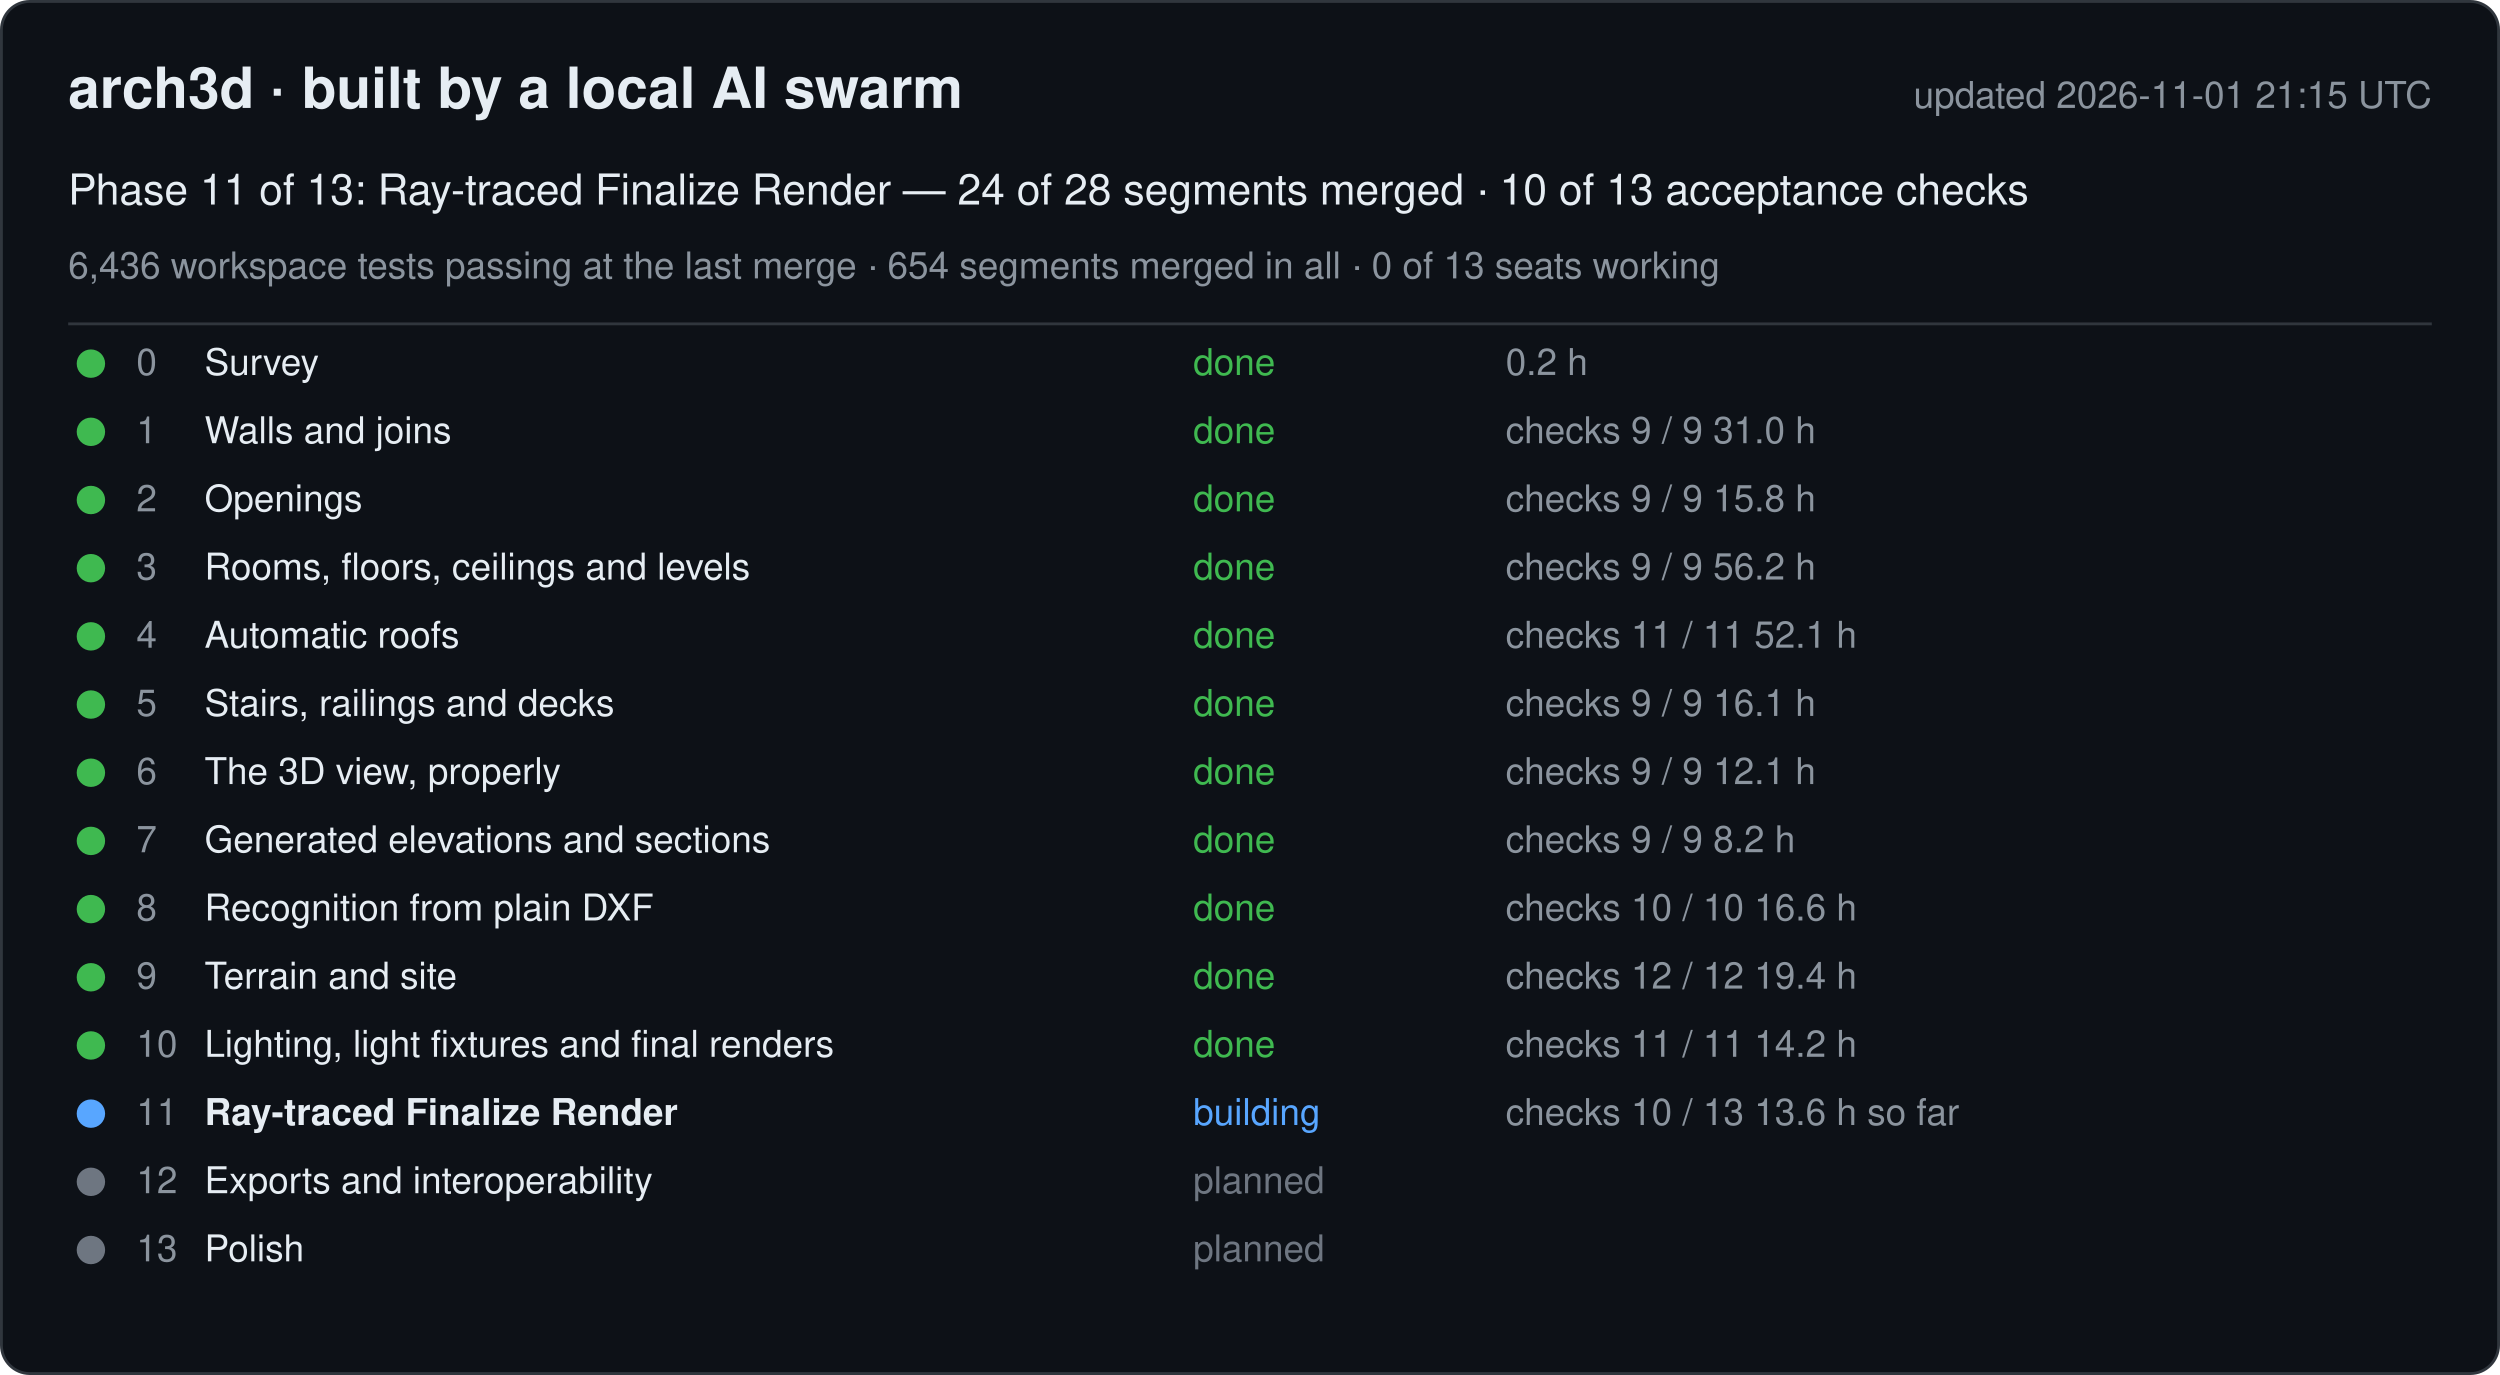
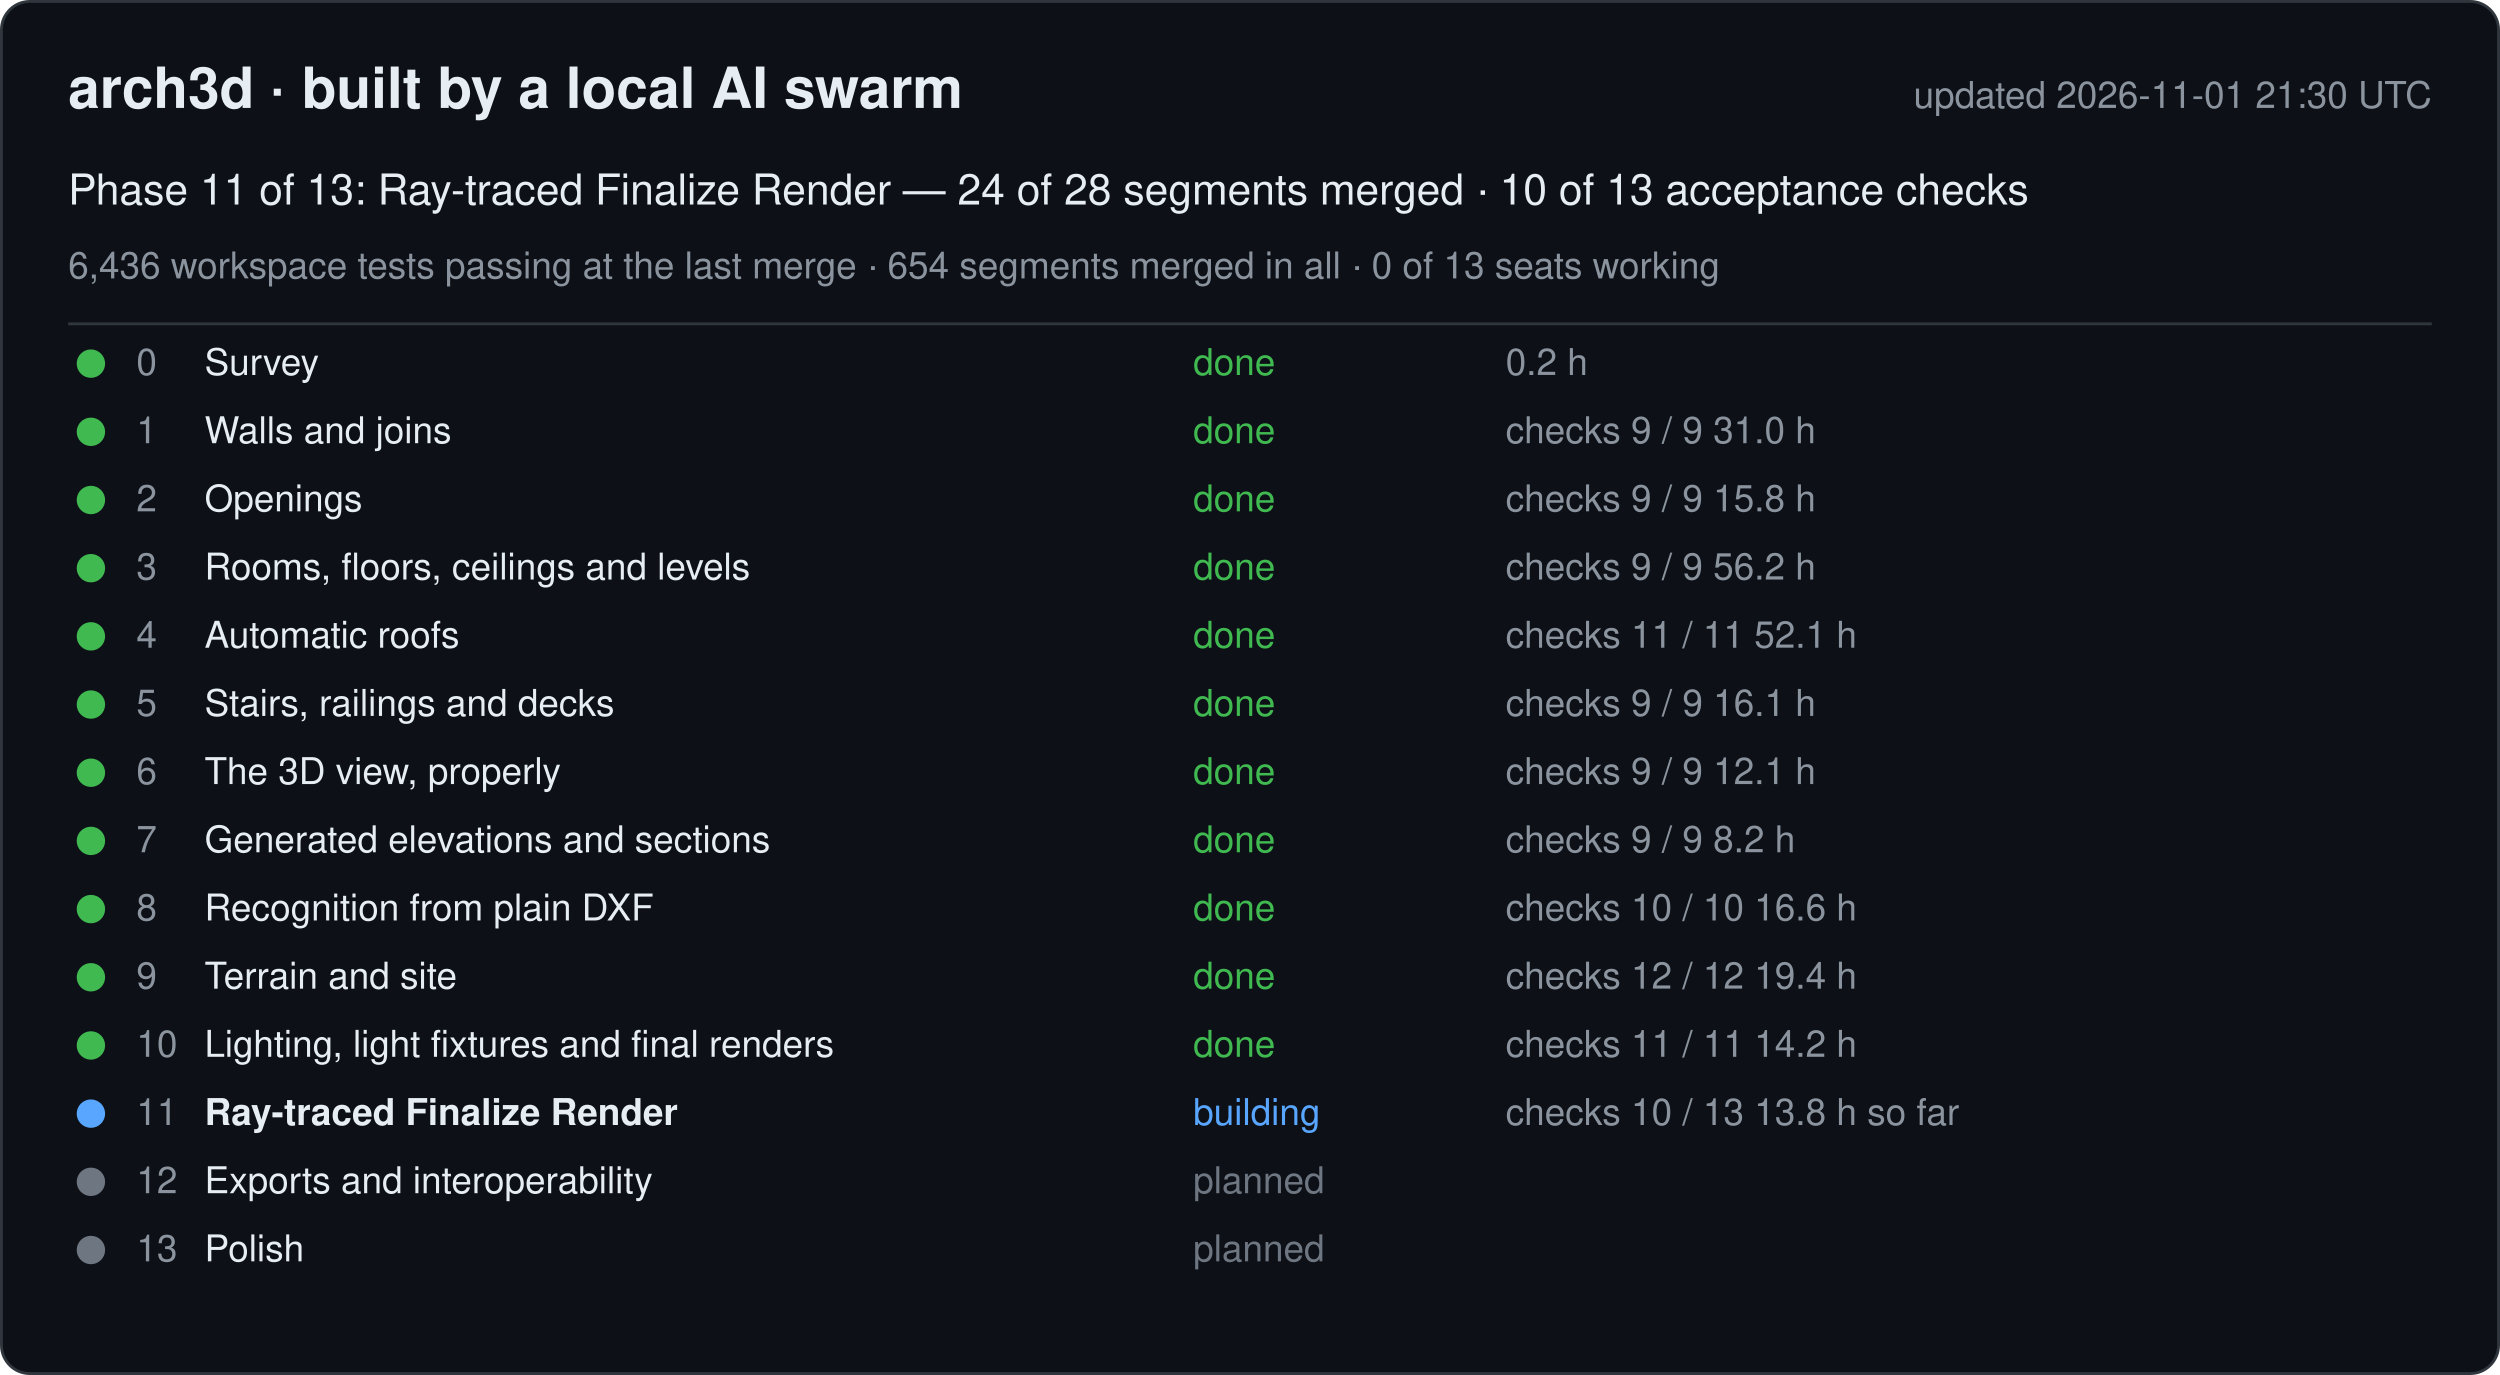
<svg xmlns="http://www.w3.org/2000/svg" width="880" height="484" viewBox="0 0 880 484" font-family="-apple-system, Segoe UI, Helvetica, Arial, sans-serif">
  <rect x="0.5" y="0.5" width="879" height="483" rx="10" fill="#0d1117" stroke="#30363d" />
  <text x="24" y="38" font-size="20" font-weight="600" fill="#e6edf3">arch3d · built by a local AI swarm</text>
-   <text x="856" y="38" font-size="13" fill="#8b949e" text-anchor="end">updated 2026-11-01 21:15 UTC</text>
+   <text x="856" y="38" font-size="13" fill="#8b949e" text-anchor="end">updated 2026-11-01 21:30 UTC</text>
  <text x="24" y="72" font-size="15" fill="#e6edf3">Phase 11 of 13: Ray-traced Finalize Render — 24 of 28 segments merged · 10 of 13 acceptance checks</text>
  <text x="24" y="98" font-size="13" fill="#8b949e">6,436 workspace tests passing at the last merge · 654 segments merged in all · 0 of 13 seats working</text>
  <line x1="24" y1="114" x2="856" y2="114" stroke="#30363d" />
  <g data-phase="0">
    <circle cx="32" cy="128" r="5" fill="#3fb950" />
    <text x="48" y="132" font-size="13" fill="#8b949e">0</text>
    <text x="72" y="132" font-size="13" fill="#e6edf3">Survey</text>
    <text x="420" y="132" font-size="13" fill="#3fb950">done</text>
    <text x="530" y="132" font-size="13" fill="#8b949e">0.2 h</text>
  </g>
  <g data-phase="1">
    <circle cx="32" cy="152" r="5" fill="#3fb950" />
    <text x="48" y="156" font-size="13" fill="#8b949e">1</text>
    <text x="72" y="156" font-size="13" fill="#e6edf3">Walls and joins</text>
    <text x="420" y="156" font-size="13" fill="#3fb950">done</text>
    <text x="530" y="156" font-size="13" fill="#8b949e">checks 9 / 9   31.0 h</text>
  </g>
  <g data-phase="2">
    <circle cx="32" cy="176" r="5" fill="#3fb950" />
    <text x="48" y="180" font-size="13" fill="#8b949e">2</text>
    <text x="72" y="180" font-size="13" fill="#e6edf3">Openings</text>
    <text x="420" y="180" font-size="13" fill="#3fb950">done</text>
    <text x="530" y="180" font-size="13" fill="#8b949e">checks 9 / 9   15.8 h</text>
  </g>
  <g data-phase="3">
    <circle cx="32" cy="200" r="5" fill="#3fb950" />
    <text x="48" y="204" font-size="13" fill="#8b949e">3</text>
    <text x="72" y="204" font-size="13" fill="#e6edf3">Rooms, floors, ceilings and levels</text>
    <text x="420" y="204" font-size="13" fill="#3fb950">done</text>
    <text x="530" y="204" font-size="13" fill="#8b949e">checks 9 / 9   56.2 h</text>
  </g>
  <g data-phase="4">
    <circle cx="32" cy="224" r="5" fill="#3fb950" />
    <text x="48" y="228" font-size="13" fill="#8b949e">4</text>
    <text x="72" y="228" font-size="13" fill="#e6edf3">Automatic roofs</text>
    <text x="420" y="228" font-size="13" fill="#3fb950">done</text>
    <text x="530" y="228" font-size="13" fill="#8b949e">checks 11 / 11   52.1 h</text>
  </g>
  <g data-phase="5">
    <circle cx="32" cy="248" r="5" fill="#3fb950" />
    <text x="48" y="252" font-size="13" fill="#8b949e">5</text>
    <text x="72" y="252" font-size="13" fill="#e6edf3">Stairs, railings and decks</text>
    <text x="420" y="252" font-size="13" fill="#3fb950">done</text>
    <text x="530" y="252" font-size="13" fill="#8b949e">checks 9 / 9   16.1 h</text>
  </g>
  <g data-phase="6">
    <circle cx="32" cy="272" r="5" fill="#3fb950" />
    <text x="48" y="276" font-size="13" fill="#8b949e">6</text>
    <text x="72" y="276" font-size="13" fill="#e6edf3">The 3D view, properly</text>
    <text x="420" y="276" font-size="13" fill="#3fb950">done</text>
    <text x="530" y="276" font-size="13" fill="#8b949e">checks 9 / 9   12.1 h</text>
  </g>
  <g data-phase="7">
    <circle cx="32" cy="296" r="5" fill="#3fb950" />
    <text x="48" y="300" font-size="13" fill="#8b949e">7</text>
    <text x="72" y="300" font-size="13" fill="#e6edf3">Generated elevations and sections</text>
    <text x="420" y="300" font-size="13" fill="#3fb950">done</text>
    <text x="530" y="300" font-size="13" fill="#8b949e">checks 9 / 9   8.2 h</text>
  </g>
  <g data-phase="8">
    <circle cx="32" cy="320" r="5" fill="#3fb950" />
    <text x="48" y="324" font-size="13" fill="#8b949e">8</text>
    <text x="72" y="324" font-size="13" fill="#e6edf3">Recognition from plain DXF</text>
    <text x="420" y="324" font-size="13" fill="#3fb950">done</text>
    <text x="530" y="324" font-size="13" fill="#8b949e">checks 10 / 10   16.6 h</text>
  </g>
  <g data-phase="9">
    <circle cx="32" cy="344" r="5" fill="#3fb950" />
    <text x="48" y="348" font-size="13" fill="#8b949e">9</text>
    <text x="72" y="348" font-size="13" fill="#e6edf3">Terrain and site</text>
    <text x="420" y="348" font-size="13" fill="#3fb950">done</text>
    <text x="530" y="348" font-size="13" fill="#8b949e">checks 12 / 12   19.4 h</text>
  </g>
  <g data-phase="10">
    <circle cx="32" cy="368" r="5" fill="#3fb950" />
    <text x="48" y="372" font-size="13" fill="#8b949e">10</text>
    <text x="72" y="372" font-size="13" fill="#e6edf3">Lighting, light fixtures and final renders</text>
    <text x="420" y="372" font-size="13" fill="#3fb950">done</text>
    <text x="530" y="372" font-size="13" fill="#8b949e">checks 11 / 11   14.2 h</text>
  </g>
  <g data-phase="11">
    <circle cx="32" cy="392" r="5" fill="#58a6ff" />
    <text x="48" y="396" font-size="13" fill="#8b949e">11</text>
    <text x="72" y="396" font-size="13" fill="#e6edf3" font-weight="600">Ray-traced Finalize Render</text>
    <text x="420" y="396" font-size="13" fill="#58a6ff">building</text>
-     <text x="530" y="396" font-size="13" fill="#8b949e">checks 10 / 13   13.6 h so far</text>
+     <text x="530" y="396" font-size="13" fill="#8b949e">checks 10 / 13   13.8 h so far</text>
  </g>
  <g data-phase="12">
    <circle cx="32" cy="416" r="5" fill="#6e7681" />
    <text x="48" y="420" font-size="13" fill="#8b949e">12</text>
    <text x="72" y="420" font-size="13" fill="#e6edf3">Exports and interoperability</text>
    <text x="420" y="420" font-size="13" fill="#6e7681">planned</text>
    <text x="530" y="420" font-size="13" fill="#8b949e" />
  </g>
  <g data-phase="13">
    <circle cx="32" cy="440" r="5" fill="#6e7681" />
    <text x="48" y="444" font-size="13" fill="#8b949e">13</text>
    <text x="72" y="444" font-size="13" fill="#e6edf3">Polish</text>
    <text x="420" y="444" font-size="13" fill="#6e7681">planned</text>
    <text x="530" y="444" font-size="13" fill="#8b949e" />
  </g>
</svg>
